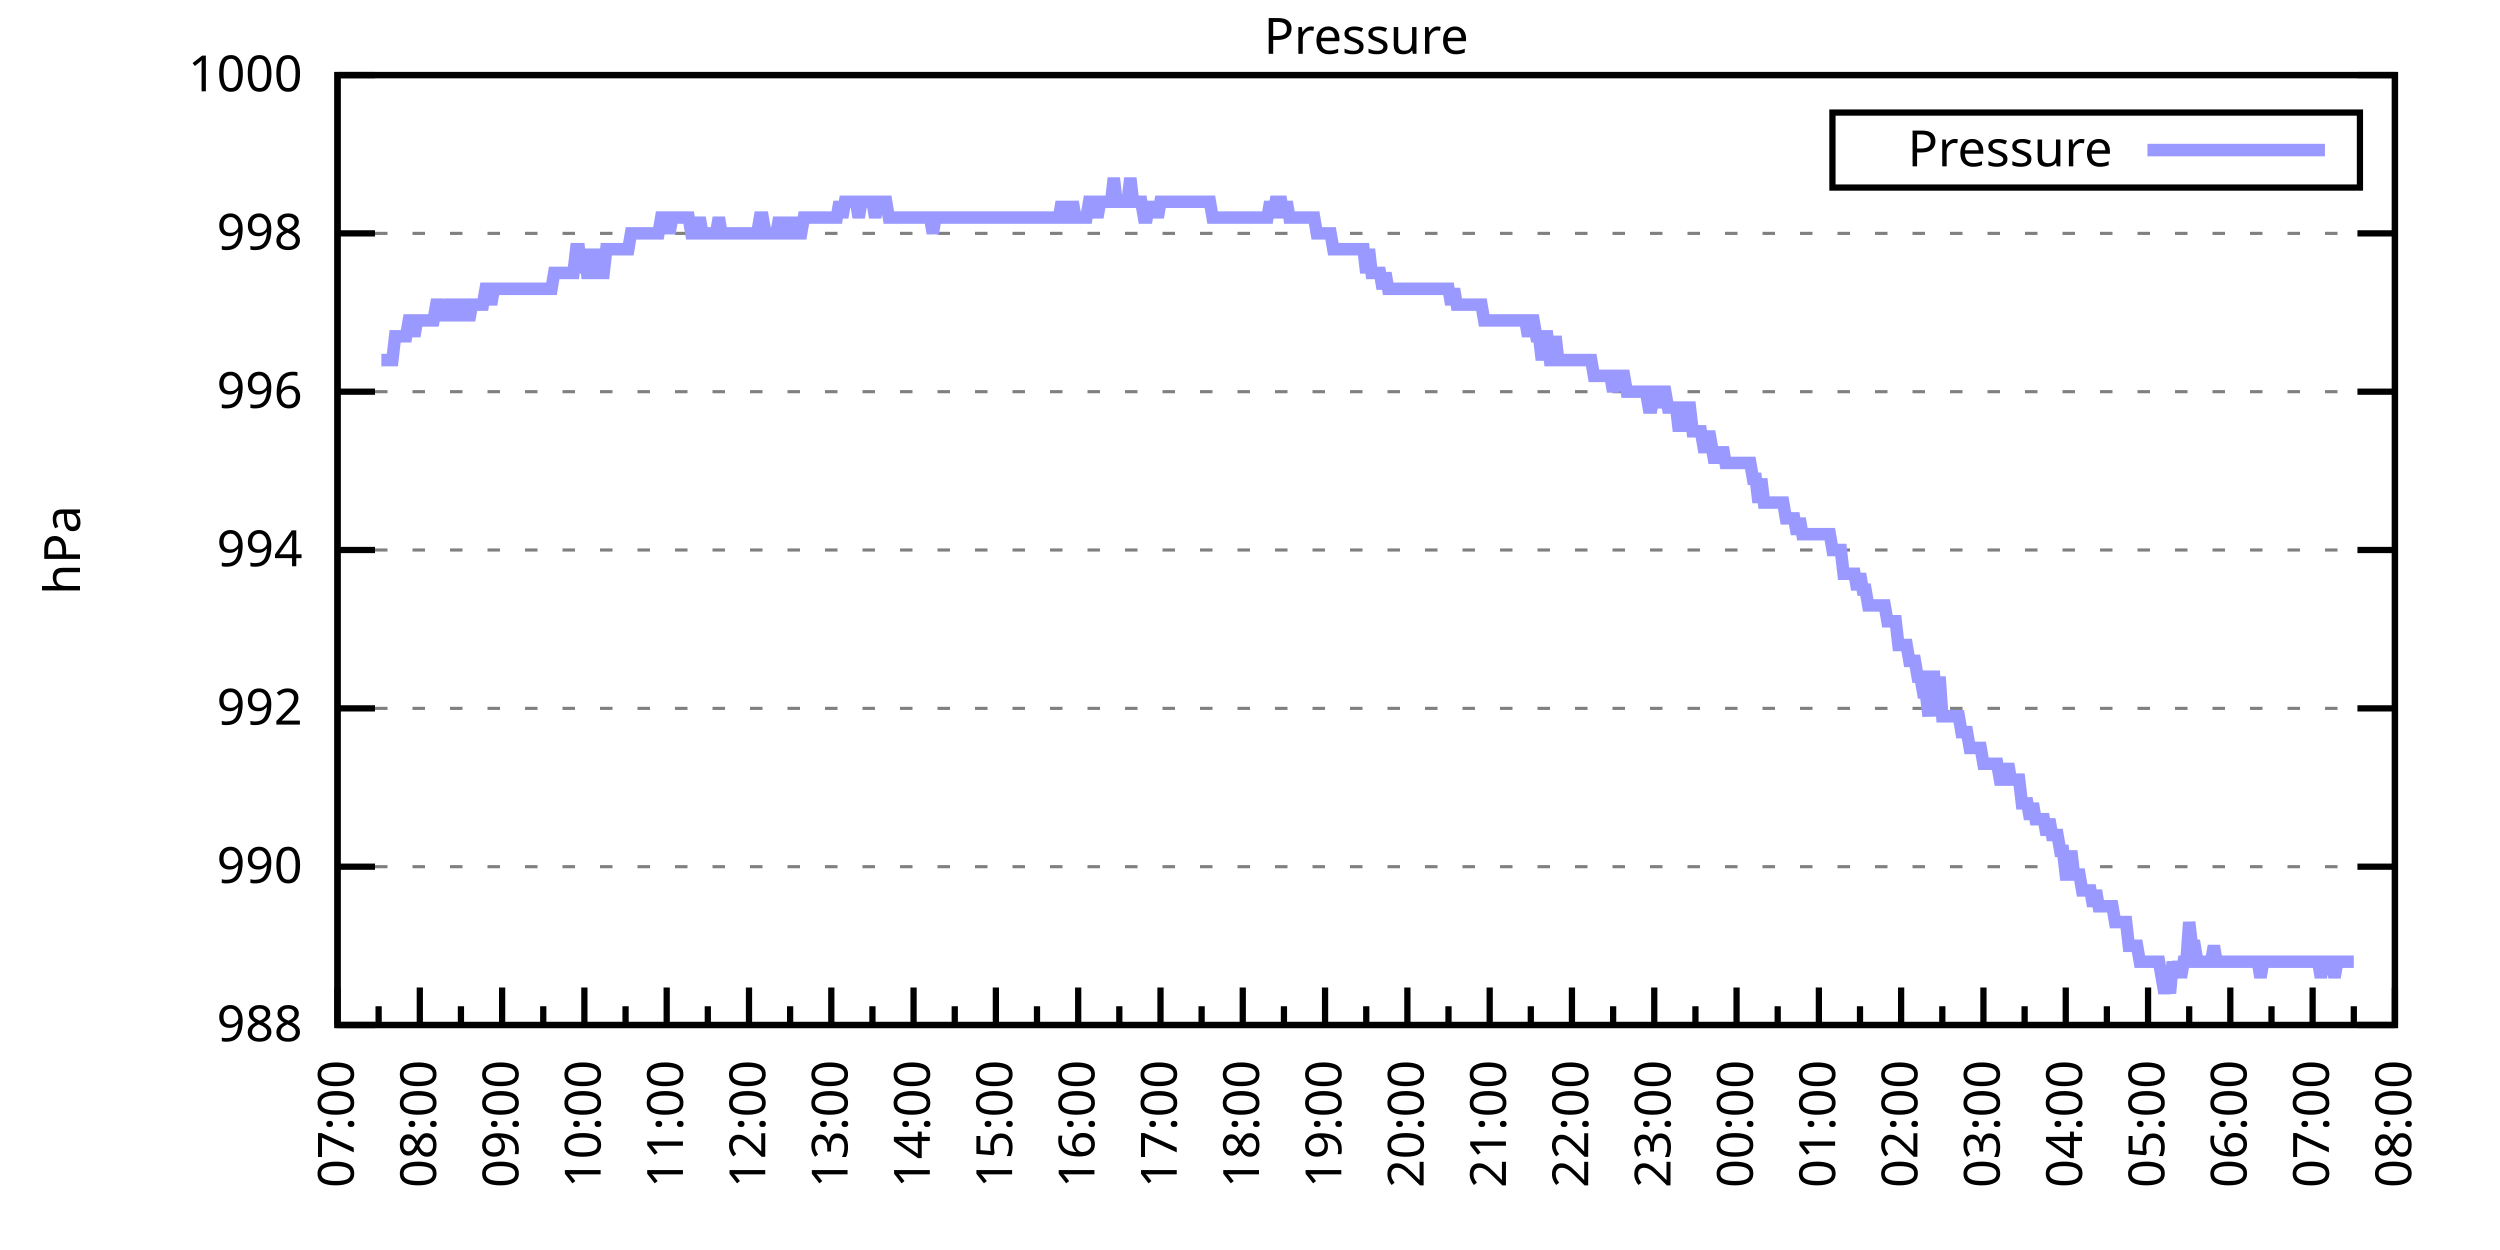
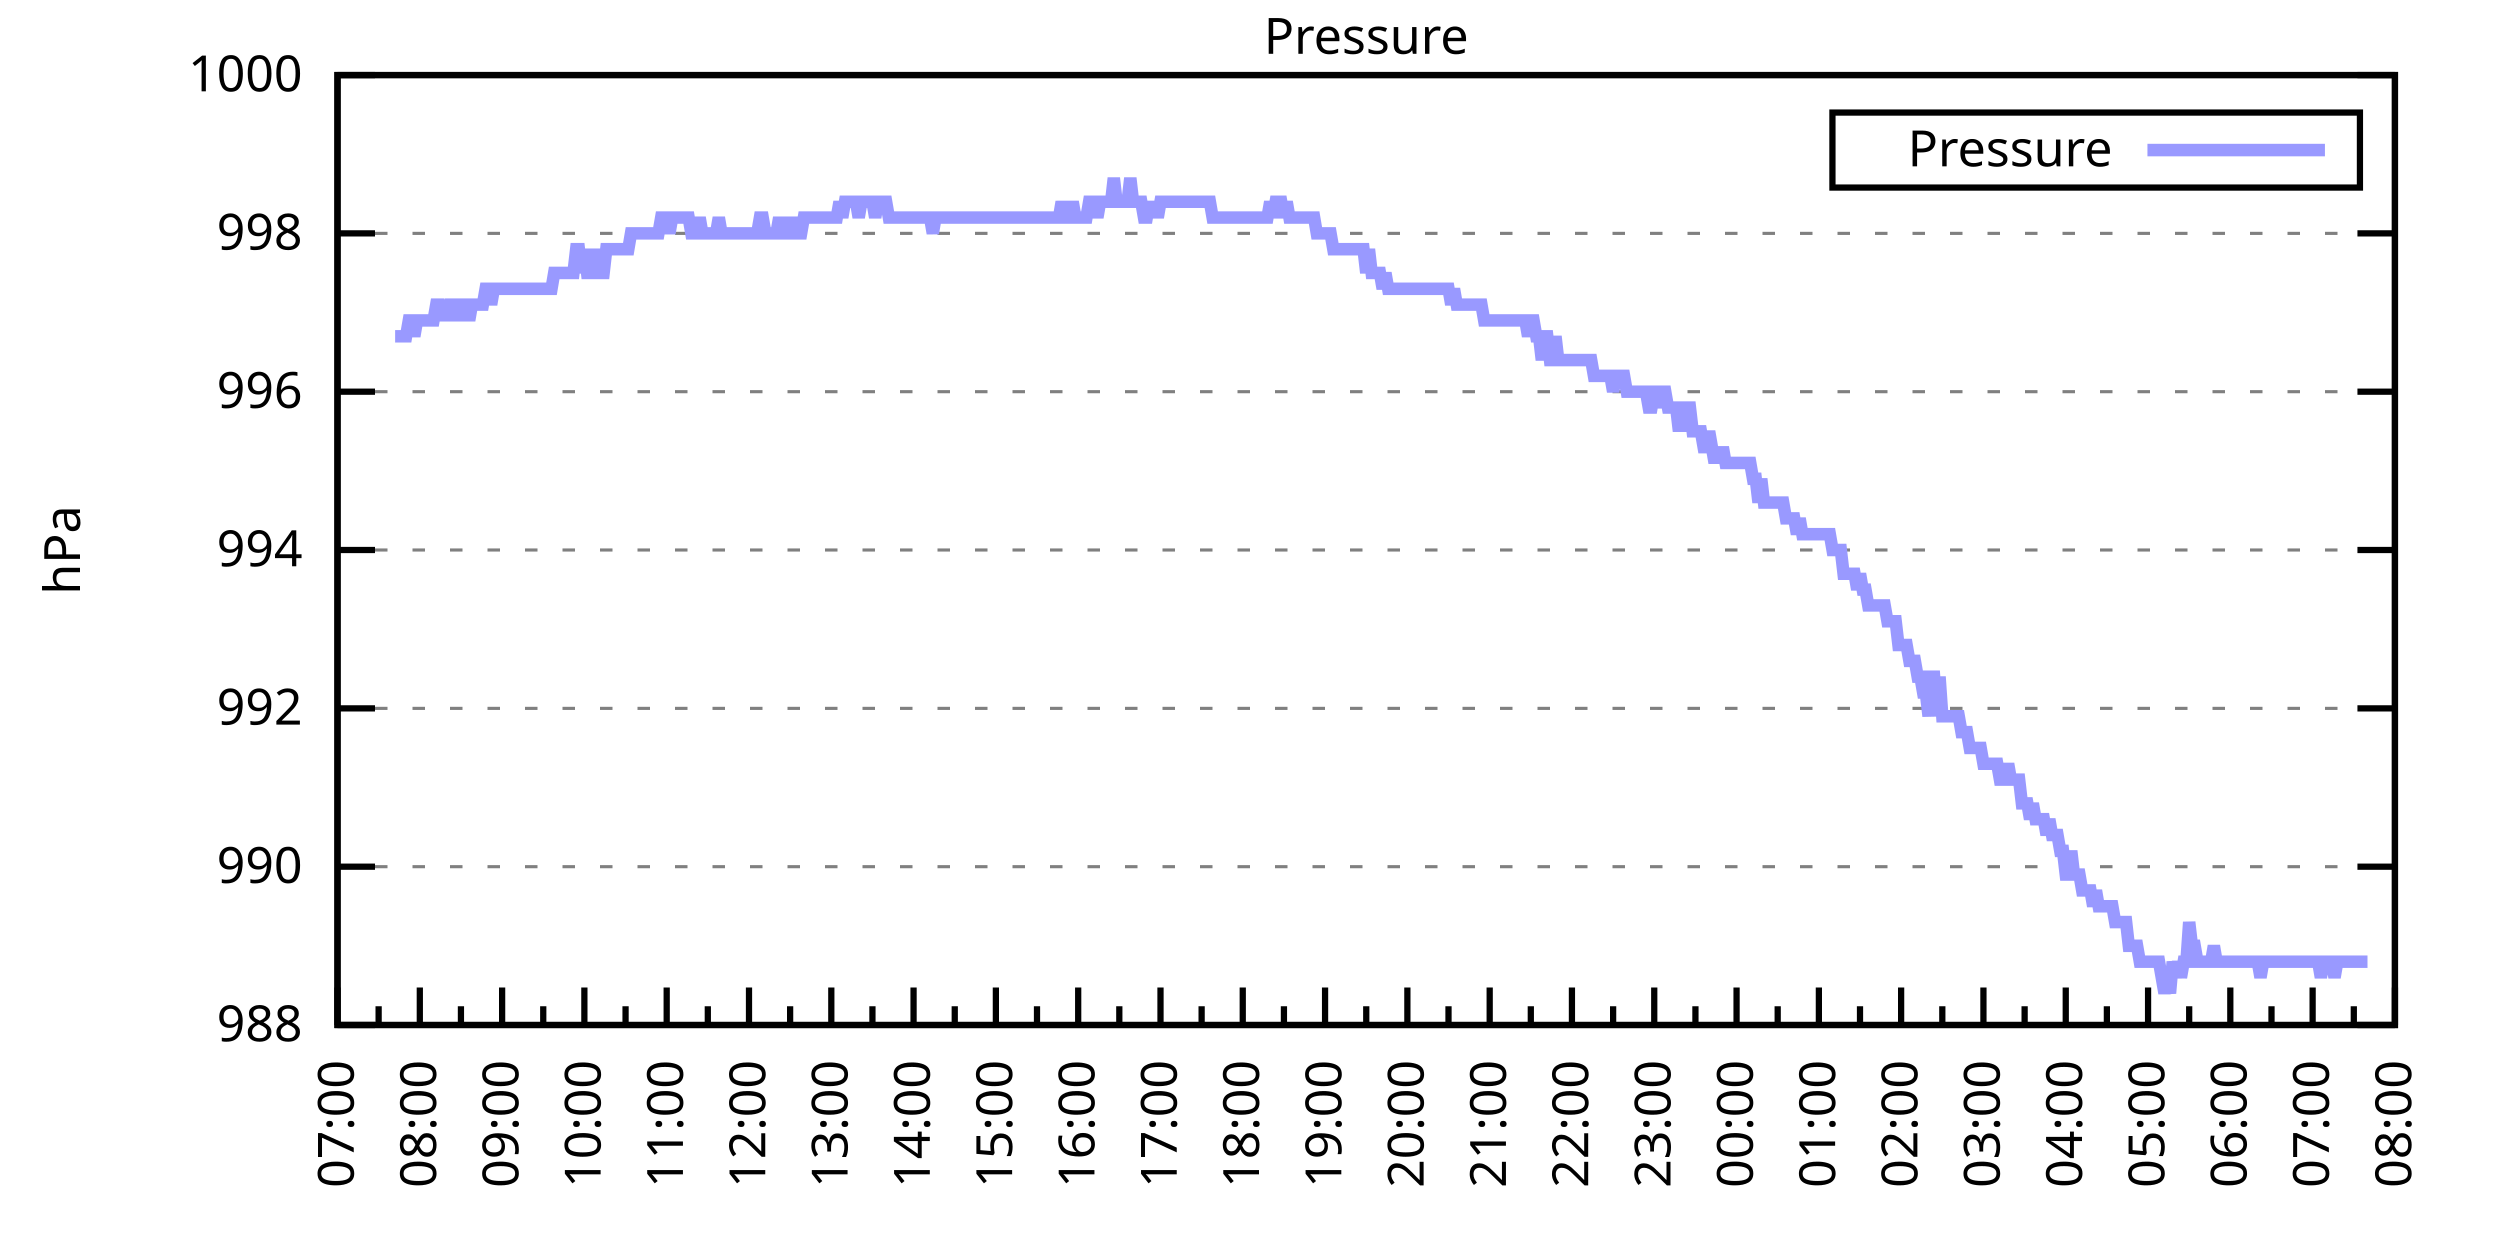
<svg xmlns="http://www.w3.org/2000/svg" xmlns:xlink="http://www.w3.org/1999/xlink" width="400" height="200" viewBox="0 0 400 200">
  <g id="gnuplot_canvas">
    <rect x="0" y="0" width="400" height="200" fill="none" />
    <defs>
      <circle id="gpDot" r="0.5" stroke-width="0.5" stroke="currentColor" />
      <path id="gpPt0" stroke-width="0.333" stroke="currentColor" d="M-1,0 h2 M0,-1 v2" />
      <path id="gpPt1" stroke-width="0.333" stroke="currentColor" d="M-1,-1 L1,1 M1,-1 L-1,1" />
      <path id="gpPt2" stroke-width="0.333" stroke="currentColor" d="M-1,0 L1,0 M0,-1 L0,1 M-1,-1 L1,1 M-1,1 L1,-1" />
      <rect id="gpPt3" stroke-width="0.333" stroke="currentColor" x="-1" y="-1" width="2" height="2" />
      <rect id="gpPt4" stroke-width="0.333" stroke="currentColor" fill="currentColor" x="-1" y="-1" width="2" height="2" />
      <circle id="gpPt5" stroke-width="0.333" stroke="currentColor" cx="0" cy="0" r="1" />
      <use xlink:href="#gpPt5" id="gpPt6" fill="currentColor" stroke="none" />
      <path id="gpPt7" stroke-width="0.333" stroke="currentColor" d="M0,-1.33 L-1.33,0.67 L1.33,0.67 z" />
      <use xlink:href="#gpPt7" id="gpPt8" fill="currentColor" stroke="none" />
      <use xlink:href="#gpPt7" id="gpPt9" stroke="currentColor" transform="rotate(180)" />
      <use xlink:href="#gpPt9" id="gpPt10" fill="currentColor" stroke="none" />
      <use xlink:href="#gpPt3" id="gpPt11" stroke="currentColor" transform="rotate(45)" />
      <use xlink:href="#gpPt11" id="gpPt12" fill="currentColor" stroke="none" />
      <path id="gpPt13" stroke-width="0.333" stroke="currentColor" d="M0,1.330 L1.265,0.411 L0.782,-1.067 L-0.782,-1.076 L-1.265,0.411 z" />
      <use xlink:href="#gpPt13" id="gpPt14" fill="currentColor" stroke="none" />
      <filter id="textbox" filterUnits="objectBoundingBox" x="0" y="0" height="1" width="1">
        <feFlood flood-color="white" flood-opacity="1" result="bgnd" />
        <feComposite in="SourceGraphic" in2="bgnd" operator="atop" />
      </filter>
      <filter id="greybox" filterUnits="objectBoundingBox" x="0" y="0" height="1" width="1">
        <feFlood flood-color="lightgrey" flood-opacity="1" result="grey" />
        <feComposite in="SourceGraphic" in2="grey" operator="atop" />
      </filter>
    </defs>
    <g fill="none" color="white" stroke="currentColor" stroke-width="1.00" stroke-linecap="butt" stroke-linejoin="miter">
</g>
    <g fill="none" color="black" stroke="currentColor" stroke-width="1.00" stroke-linecap="butt" stroke-linejoin="miter">
      <g stroke="none" shape-rendering="crispEdges">
        <polygon fill="rgb(255, 255, 255)" points="54.00,164.00 383.18,164.00 383.18,12.02 54.00,12.02 " />
      </g>
    </g>
    <g fill="none" color="black" stroke="currentColor" stroke-width="1.00" stroke-linecap="butt" stroke-linejoin="miter">
</g>
    <g fill="none" color="black" stroke="black" stroke-width="0.50" stroke-linecap="butt" stroke-linejoin="miter">
</g>
    <g fill="none" color="gray" stroke="currentColor" stroke-width="0.50" stroke-linecap="butt" stroke-linejoin="miter">
      <path stroke="gray" stroke-dasharray="2,4" class="gridline" d="M54.00,164.00 L383.19,164.00  " />
    </g>
    <g fill="none" color="gray" stroke="gray" stroke-width="1.00" stroke-linecap="butt" stroke-linejoin="miter">
</g>
    <g fill="none" color="black" stroke="currentColor" stroke-width="1.00" stroke-linecap="butt" stroke-linejoin="miter">
      <path stroke="black" d="M54.00,164.00 L60.00,164.00 M383.19,164.00 L377.19,164.00  " />
      <g transform="translate(48.40,166.60)" stroke="none" fill="black" font-family="Sans" font-size="8.00" text-anchor="end">
        <text>
          <tspan font-family="Sans"> 988</tspan>
        </text>
      </g>
    </g>
    <g fill="none" color="black" stroke="currentColor" stroke-width="1.00" stroke-linecap="butt" stroke-linejoin="miter">
</g>
    <g fill="none" color="black" stroke="black" stroke-width="0.50" stroke-linecap="butt" stroke-linejoin="miter">
</g>
    <g fill="none" color="gray" stroke="currentColor" stroke-width="0.50" stroke-linecap="butt" stroke-linejoin="miter">
      <path stroke="gray" stroke-dasharray="2,4" class="gridline" d="M54.00,138.67 L383.19,138.67  " />
    </g>
    <g fill="none" color="gray" stroke="gray" stroke-width="1.00" stroke-linecap="butt" stroke-linejoin="miter">
</g>
    <g fill="none" color="black" stroke="currentColor" stroke-width="1.00" stroke-linecap="butt" stroke-linejoin="miter">
      <path stroke="black" d="M54.00,138.67 L60.00,138.67 M383.19,138.67 L377.19,138.67  " />
      <g transform="translate(48.40,141.27)" stroke="none" fill="black" font-family="Sans" font-size="8.00" text-anchor="end">
        <text>
          <tspan font-family="Sans"> 990</tspan>
        </text>
      </g>
    </g>
    <g fill="none" color="black" stroke="currentColor" stroke-width="1.00" stroke-linecap="butt" stroke-linejoin="miter">
</g>
    <g fill="none" color="black" stroke="black" stroke-width="0.50" stroke-linecap="butt" stroke-linejoin="miter">
</g>
    <g fill="none" color="gray" stroke="currentColor" stroke-width="0.50" stroke-linecap="butt" stroke-linejoin="miter">
      <path stroke="gray" stroke-dasharray="2,4" class="gridline" d="M54.00,113.34 L383.19,113.34  " />
    </g>
    <g fill="none" color="gray" stroke="gray" stroke-width="1.00" stroke-linecap="butt" stroke-linejoin="miter">
</g>
    <g fill="none" color="black" stroke="currentColor" stroke-width="1.00" stroke-linecap="butt" stroke-linejoin="miter">
      <path stroke="black" d="M54.00,113.34 L60.00,113.34 M383.19,113.34 L377.19,113.34  " />
      <g transform="translate(48.40,115.94)" stroke="none" fill="black" font-family="Sans" font-size="8.00" text-anchor="end">
        <text>
          <tspan font-family="Sans"> 992</tspan>
        </text>
      </g>
    </g>
    <g fill="none" color="black" stroke="currentColor" stroke-width="1.00" stroke-linecap="butt" stroke-linejoin="miter">
</g>
    <g fill="none" color="black" stroke="black" stroke-width="0.50" stroke-linecap="butt" stroke-linejoin="miter">
</g>
    <g fill="none" color="gray" stroke="currentColor" stroke-width="0.50" stroke-linecap="butt" stroke-linejoin="miter">
      <path stroke="gray" stroke-dasharray="2,4" class="gridline" d="M54.00,88.00 L383.19,88.00  " />
    </g>
    <g fill="none" color="gray" stroke="gray" stroke-width="1.00" stroke-linecap="butt" stroke-linejoin="miter">
</g>
    <g fill="none" color="black" stroke="currentColor" stroke-width="1.00" stroke-linecap="butt" stroke-linejoin="miter">
      <path stroke="black" d="M54.00,88.00 L60.00,88.00 M383.19,88.00 L377.19,88.00  " />
      <g transform="translate(48.40,90.60)" stroke="none" fill="black" font-family="Sans" font-size="8.00" text-anchor="end">
        <text>
          <tspan font-family="Sans"> 994</tspan>
        </text>
      </g>
    </g>
    <g fill="none" color="black" stroke="currentColor" stroke-width="1.00" stroke-linecap="butt" stroke-linejoin="miter">
</g>
    <g fill="none" color="black" stroke="black" stroke-width="0.50" stroke-linecap="butt" stroke-linejoin="miter">
</g>
    <g fill="none" color="gray" stroke="currentColor" stroke-width="0.50" stroke-linecap="butt" stroke-linejoin="miter">
      <path stroke="gray" stroke-dasharray="2,4" class="gridline" d="M54.00,62.67 L383.19,62.67  " />
    </g>
    <g fill="none" color="gray" stroke="gray" stroke-width="1.00" stroke-linecap="butt" stroke-linejoin="miter">
</g>
    <g fill="none" color="black" stroke="currentColor" stroke-width="1.00" stroke-linecap="butt" stroke-linejoin="miter">
      <path stroke="black" d="M54.00,62.67 L60.00,62.67 M383.19,62.67 L377.19,62.67  " />
      <g transform="translate(48.40,65.27)" stroke="none" fill="black" font-family="Sans" font-size="8.00" text-anchor="end">
        <text>
          <tspan font-family="Sans"> 996</tspan>
        </text>
      </g>
    </g>
    <g fill="none" color="black" stroke="currentColor" stroke-width="1.00" stroke-linecap="butt" stroke-linejoin="miter">
</g>
    <g fill="none" color="black" stroke="black" stroke-width="0.50" stroke-linecap="butt" stroke-linejoin="miter">
</g>
    <g fill="none" color="gray" stroke="currentColor" stroke-width="0.50" stroke-linecap="butt" stroke-linejoin="miter">
      <path stroke="gray" stroke-dasharray="2,4" class="gridline" d="M54.00,37.34 L383.19,37.34  " />
    </g>
    <g fill="none" color="gray" stroke="gray" stroke-width="1.00" stroke-linecap="butt" stroke-linejoin="miter">
</g>
    <g fill="none" color="black" stroke="currentColor" stroke-width="1.00" stroke-linecap="butt" stroke-linejoin="miter">
      <path stroke="black" d="M54.00,37.34 L60.00,37.34 M383.19,37.34 L377.19,37.34  " />
      <g transform="translate(48.40,39.94)" stroke="none" fill="black" font-family="Sans" font-size="8.00" text-anchor="end">
        <text>
          <tspan font-family="Sans"> 998</tspan>
        </text>
      </g>
    </g>
    <g fill="none" color="black" stroke="currentColor" stroke-width="1.00" stroke-linecap="butt" stroke-linejoin="miter">
</g>
    <g fill="none" color="black" stroke="black" stroke-width="0.50" stroke-linecap="butt" stroke-linejoin="miter">
</g>
    <g fill="none" color="gray" stroke="currentColor" stroke-width="0.50" stroke-linecap="butt" stroke-linejoin="miter">
      <path stroke="gray" stroke-dasharray="2,4" class="gridline" d="M54.00,12.01 L383.19,12.01  " />
    </g>
    <g fill="none" color="gray" stroke="gray" stroke-width="1.00" stroke-linecap="butt" stroke-linejoin="miter">
</g>
    <g fill="none" color="black" stroke="currentColor" stroke-width="1.00" stroke-linecap="butt" stroke-linejoin="miter">
      <path stroke="black" d="M54.00,12.01 L60.00,12.01 M383.19,12.01 L377.19,12.01  " />
      <g transform="translate(48.40,14.61)" stroke="none" fill="black" font-family="Sans" font-size="8.00" text-anchor="end">
        <text>
          <tspan font-family="Sans"> 1000</tspan>
        </text>
      </g>
    </g>
    <g fill="none" color="black" stroke="currentColor" stroke-width="1.00" stroke-linecap="butt" stroke-linejoin="miter">
      <path stroke="black" d="M54.00,164.00 L54.00,158.00  " />
      <g transform="translate(56.60,169.60) rotate(270)" stroke="none" fill="black" font-family="Sans" font-size="8.00" text-anchor="end">
        <text>
          <tspan font-family="Sans">07:00</tspan>
        </text>
      </g>
    </g>
    <g fill="none" color="black" stroke="currentColor" stroke-width="1.00" stroke-linecap="butt" stroke-linejoin="miter">
      <path stroke="black" d="M60.58,164.00 L60.58,161.00 M67.17,164.00 L67.17,158.00  " />
      <g transform="translate(69.77,169.60) rotate(270)" stroke="none" fill="black" font-family="Sans" font-size="8.00" text-anchor="end">
        <text>
          <tspan font-family="Sans">08:00</tspan>
        </text>
      </g>
    </g>
    <g fill="none" color="black" stroke="currentColor" stroke-width="1.00" stroke-linecap="butt" stroke-linejoin="miter">
      <path stroke="black" d="M73.75,164.00 L73.75,161.00 M80.34,164.00 L80.34,158.00  " />
      <g transform="translate(82.94,169.60) rotate(270)" stroke="none" fill="black" font-family="Sans" font-size="8.00" text-anchor="end">
        <text>
          <tspan font-family="Sans">09:00</tspan>
        </text>
      </g>
    </g>
    <g fill="none" color="black" stroke="currentColor" stroke-width="1.00" stroke-linecap="butt" stroke-linejoin="miter">
      <path stroke="black" d="M86.92,164.00 L86.92,161.00 M93.50,164.00 L93.50,158.00  " />
      <g transform="translate(96.10,169.60) rotate(270)" stroke="none" fill="black" font-family="Sans" font-size="8.00" text-anchor="end">
        <text>
          <tspan font-family="Sans">10:00</tspan>
        </text>
      </g>
    </g>
    <g fill="none" color="black" stroke="currentColor" stroke-width="1.00" stroke-linecap="butt" stroke-linejoin="miter">
      <path stroke="black" d="M100.09,164.00 L100.09,161.00 M106.67,164.00 L106.67,158.00  " />
      <g transform="translate(109.27,169.60) rotate(270)" stroke="none" fill="black" font-family="Sans" font-size="8.00" text-anchor="end">
        <text>
          <tspan font-family="Sans">11:00</tspan>
        </text>
      </g>
    </g>
    <g fill="none" color="black" stroke="currentColor" stroke-width="1.00" stroke-linecap="butt" stroke-linejoin="miter">
      <path stroke="black" d="M113.25,164.00 L113.25,161.00 M119.84,164.00 L119.84,158.00  " />
      <g transform="translate(122.44,169.60) rotate(270)" stroke="none" fill="black" font-family="Sans" font-size="8.00" text-anchor="end">
        <text>
          <tspan font-family="Sans">12:00</tspan>
        </text>
      </g>
    </g>
    <g fill="none" color="black" stroke="currentColor" stroke-width="1.00" stroke-linecap="butt" stroke-linejoin="miter">
      <path stroke="black" d="M126.42,164.00 L126.42,161.00 M133.01,164.00 L133.01,158.00  " />
      <g transform="translate(135.61,169.60) rotate(270)" stroke="none" fill="black" font-family="Sans" font-size="8.00" text-anchor="end">
        <text>
          <tspan font-family="Sans">13:00</tspan>
        </text>
      </g>
    </g>
    <g fill="none" color="black" stroke="currentColor" stroke-width="1.00" stroke-linecap="butt" stroke-linejoin="miter">
      <path stroke="black" d="M139.59,164.00 L139.59,161.00 M146.17,164.00 L146.17,158.00  " />
      <g transform="translate(148.77,169.60) rotate(270)" stroke="none" fill="black" font-family="Sans" font-size="8.00" text-anchor="end">
        <text>
          <tspan font-family="Sans">14:00</tspan>
        </text>
      </g>
    </g>
    <g fill="none" color="black" stroke="currentColor" stroke-width="1.00" stroke-linecap="butt" stroke-linejoin="miter">
      <path stroke="black" d="M152.76,164.00 L152.76,161.00 M159.34,164.00 L159.34,158.00  " />
      <g transform="translate(161.94,169.60) rotate(270)" stroke="none" fill="black" font-family="Sans" font-size="8.00" text-anchor="end">
        <text>
          <tspan font-family="Sans">15:00</tspan>
        </text>
      </g>
    </g>
    <g fill="none" color="black" stroke="currentColor" stroke-width="1.00" stroke-linecap="butt" stroke-linejoin="miter">
      <path stroke="black" d="M165.92,164.00 L165.92,161.00 M172.51,164.00 L172.51,158.00  " />
      <g transform="translate(175.11,169.60) rotate(270)" stroke="none" fill="black" font-family="Sans" font-size="8.00" text-anchor="end">
        <text>
          <tspan font-family="Sans">16:00</tspan>
        </text>
      </g>
    </g>
    <g fill="none" color="black" stroke="currentColor" stroke-width="1.00" stroke-linecap="butt" stroke-linejoin="miter">
      <path stroke="black" d="M179.09,164.00 L179.09,161.00 M185.68,164.00 L185.68,158.00  " />
      <g transform="translate(188.28,169.60) rotate(270)" stroke="none" fill="black" font-family="Sans" font-size="8.00" text-anchor="end">
        <text>
          <tspan font-family="Sans">17:00</tspan>
        </text>
      </g>
    </g>
    <g fill="none" color="black" stroke="currentColor" stroke-width="1.00" stroke-linecap="butt" stroke-linejoin="miter">
      <path stroke="black" d="M192.26,164.00 L192.26,161.00 M198.84,164.00 L198.84,158.00  " />
      <g transform="translate(201.44,169.60) rotate(270)" stroke="none" fill="black" font-family="Sans" font-size="8.00" text-anchor="end">
        <text>
          <tspan font-family="Sans">18:00</tspan>
        </text>
      </g>
    </g>
    <g fill="none" color="black" stroke="currentColor" stroke-width="1.00" stroke-linecap="butt" stroke-linejoin="miter">
      <path stroke="black" d="M205.43,164.00 L205.43,161.00 M212.01,164.00 L212.01,158.00  " />
      <g transform="translate(214.61,169.60) rotate(270)" stroke="none" fill="black" font-family="Sans" font-size="8.00" text-anchor="end">
        <text>
          <tspan font-family="Sans">19:00</tspan>
        </text>
      </g>
    </g>
    <g fill="none" color="black" stroke="currentColor" stroke-width="1.00" stroke-linecap="butt" stroke-linejoin="miter">
      <path stroke="black" d="M218.60,164.00 L218.60,161.00 M225.18,164.00 L225.18,158.00  " />
      <g transform="translate(227.78,169.60) rotate(270)" stroke="none" fill="black" font-family="Sans" font-size="8.00" text-anchor="end">
        <text>
          <tspan font-family="Sans">20:00</tspan>
        </text>
      </g>
    </g>
    <g fill="none" color="black" stroke="currentColor" stroke-width="1.00" stroke-linecap="butt" stroke-linejoin="miter">
      <path stroke="black" d="M231.76,164.00 L231.76,161.00 M238.35,164.00 L238.35,158.00  " />
      <g transform="translate(240.95,169.60) rotate(270)" stroke="none" fill="black" font-family="Sans" font-size="8.00" text-anchor="end">
        <text>
          <tspan font-family="Sans">21:00</tspan>
        </text>
      </g>
    </g>
    <g fill="none" color="black" stroke="currentColor" stroke-width="1.00" stroke-linecap="butt" stroke-linejoin="miter">
      <path stroke="black" d="M244.93,164.00 L244.93,161.00 M251.51,164.00 L251.51,158.00  " />
      <g transform="translate(254.11,169.60) rotate(270)" stroke="none" fill="black" font-family="Sans" font-size="8.00" text-anchor="end">
        <text>
          <tspan font-family="Sans">22:00</tspan>
        </text>
      </g>
    </g>
    <g fill="none" color="black" stroke="currentColor" stroke-width="1.00" stroke-linecap="butt" stroke-linejoin="miter">
      <path stroke="black" d="M258.10,164.00 L258.10,161.00 M264.68,164.00 L264.68,158.00  " />
      <g transform="translate(267.28,169.60) rotate(270)" stroke="none" fill="black" font-family="Sans" font-size="8.00" text-anchor="end">
        <text>
          <tspan font-family="Sans">23:00</tspan>
        </text>
      </g>
    </g>
    <g fill="none" color="black" stroke="currentColor" stroke-width="1.00" stroke-linecap="butt" stroke-linejoin="miter">
      <path stroke="black" d="M271.27,164.00 L271.27,161.00 M277.85,164.00 L277.85,158.00  " />
      <g transform="translate(280.45,169.60) rotate(270)" stroke="none" fill="black" font-family="Sans" font-size="8.00" text-anchor="end">
        <text>
          <tspan font-family="Sans">00:00</tspan>
        </text>
      </g>
    </g>
    <g fill="none" color="black" stroke="currentColor" stroke-width="1.00" stroke-linecap="butt" stroke-linejoin="miter">
      <path stroke="black" d="M284.43,164.00 L284.43,161.00 M291.02,164.00 L291.02,158.00  " />
      <g transform="translate(293.62,169.60) rotate(270)" stroke="none" fill="black" font-family="Sans" font-size="8.00" text-anchor="end">
        <text>
          <tspan font-family="Sans">01:00</tspan>
        </text>
      </g>
    </g>
    <g fill="none" color="black" stroke="currentColor" stroke-width="1.00" stroke-linecap="butt" stroke-linejoin="miter">
      <path stroke="black" d="M297.60,164.00 L297.60,161.00 M304.18,164.00 L304.18,158.00  " />
      <g transform="translate(306.78,169.60) rotate(270)" stroke="none" fill="black" font-family="Sans" font-size="8.00" text-anchor="end">
        <text>
          <tspan font-family="Sans">02:00</tspan>
        </text>
      </g>
    </g>
    <g fill="none" color="black" stroke="currentColor" stroke-width="1.00" stroke-linecap="butt" stroke-linejoin="miter">
      <path stroke="black" d="M310.77,164.00 L310.77,161.00 M317.35,164.00 L317.35,158.00  " />
      <g transform="translate(319.95,169.60) rotate(270)" stroke="none" fill="black" font-family="Sans" font-size="8.00" text-anchor="end">
        <text>
          <tspan font-family="Sans">03:00</tspan>
        </text>
      </g>
    </g>
    <g fill="none" color="black" stroke="currentColor" stroke-width="1.00" stroke-linecap="butt" stroke-linejoin="miter">
      <path stroke="black" d="M323.94,164.00 L323.94,161.00 M330.52,164.00 L330.52,158.00  " />
      <g transform="translate(333.12,169.60) rotate(270)" stroke="none" fill="black" font-family="Sans" font-size="8.00" text-anchor="end">
        <text>
          <tspan font-family="Sans">04:00</tspan>
        </text>
      </g>
    </g>
    <g fill="none" color="black" stroke="currentColor" stroke-width="1.00" stroke-linecap="butt" stroke-linejoin="miter">
      <path stroke="black" d="M337.10,164.00 L337.10,161.00 M343.69,164.00 L343.69,158.00  " />
      <g transform="translate(346.29,169.60) rotate(270)" stroke="none" fill="black" font-family="Sans" font-size="8.00" text-anchor="end">
        <text>
          <tspan font-family="Sans">05:00</tspan>
        </text>
      </g>
    </g>
    <g fill="none" color="black" stroke="currentColor" stroke-width="1.00" stroke-linecap="butt" stroke-linejoin="miter">
      <path stroke="black" d="M350.27,164.00 L350.27,161.00 M356.85,164.00 L356.85,158.00  " />
      <g transform="translate(359.45,169.60) rotate(270)" stroke="none" fill="black" font-family="Sans" font-size="8.00" text-anchor="end">
        <text>
          <tspan font-family="Sans">06:00</tspan>
        </text>
      </g>
    </g>
    <g fill="none" color="black" stroke="currentColor" stroke-width="1.00" stroke-linecap="butt" stroke-linejoin="miter">
      <path stroke="black" d="M363.44,164.00 L363.44,161.00 M370.02,164.00 L370.02,158.00  " />
      <g transform="translate(372.62,169.60) rotate(270)" stroke="none" fill="black" font-family="Sans" font-size="8.00" text-anchor="end">
        <text>
          <tspan font-family="Sans">07:00</tspan>
        </text>
      </g>
    </g>
    <g fill="none" color="black" stroke="currentColor" stroke-width="1.00" stroke-linecap="butt" stroke-linejoin="miter">
      <path stroke="black" d="M376.61,164.00 L376.61,161.00 M383.19,164.00 L383.19,158.00  " />
      <g transform="translate(385.79,169.60) rotate(270)" stroke="none" fill="black" font-family="Sans" font-size="8.00" text-anchor="end">
        <text>
          <tspan font-family="Sans">08:00</tspan>
        </text>
      </g>
    </g>
    <g fill="none" color="black" stroke="currentColor" stroke-width="1.00" stroke-linecap="butt" stroke-linejoin="miter">
</g>
    <g fill="none" color="black" stroke="currentColor" stroke-width="1.00" stroke-linecap="butt" stroke-linejoin="miter">
      <path stroke="black" d="M54.00,12.01 L54.00,164.00 L383.19,164.00 L383.19,12.01 L54.00,12.01 Z  " />
    </g>
    <g fill="none" color="black" stroke="currentColor" stroke-width="1.00" stroke-linecap="butt" stroke-linejoin="miter">
      <g transform="translate(12.80,88.01) rotate(270)" stroke="none" fill="black" font-family="Sans" font-size="8.00" text-anchor="middle">
        <text>
          <tspan font-family="Sans">hPa</tspan>
        </text>
      </g>
    </g>
    <g fill="none" color="black" stroke="currentColor" stroke-width="1.00" stroke-linecap="butt" stroke-linejoin="miter">
</g>
    <g fill="none" color="black" stroke="currentColor" stroke-width="1.00" stroke-linecap="butt" stroke-linejoin="miter">
      <path stroke="black" d="M293.19,30.01 L293.19,18.01 L377.59,18.01 L377.59,30.01 L293.19,30.01 Z  " />
    </g>
    <g id="Pressure_plot_1">
      <g fill="none" color="white" stroke="black" stroke-width="2.00" stroke-linecap="butt" stroke-linejoin="miter">
</g>
      <g fill="none" color="black" stroke="currentColor" stroke-width="2.00" stroke-linecap="butt" stroke-linejoin="miter">
        <g transform="translate(337.99,26.61)" stroke="none" fill="black" font-family="Sans" font-size="8.00" text-anchor="end">
          <text>
            <tspan font-family="Sans">Pressure</tspan>
          </text>
        </g>
      </g>
      <g fill="none" color="black" stroke="currentColor" stroke-width="2.00" stroke-linecap="butt" stroke-linejoin="miter">
-         <path stroke="rgb(153, 153, 255)" d="M343.59,24.01 L371.99,24.01 M61.02,57.61 L61.46,57.61 L61.90,57.61 L62.34,57.61 L62.78,57.61 L63.22,53.81   L63.66,53.81 L64.10,53.81 L64.53,53.81 L64.97,53.81 L65.41,51.27 L65.85,51.27 L66.29,53.81 L66.73,51.27   L67.17,51.27 L67.61,51.27 L68.05,51.27 L68.48,51.27 L68.92,51.27 L69.36,51.27 L69.80,48.74 L70.24,48.74   L70.68,51.27 L71.12,48.74 L71.56,51.27 L72.00,48.74 L72.43,48.74 L72.87,48.74 L73.31,51.27 L73.75,48.74   L74.19,48.74 L74.63,48.74 L75.07,51.27 L75.51,48.74 L75.95,48.74 L76.38,48.74 L76.82,48.74 L77.26,48.74   L77.70,46.21 L78.14,46.21 L78.58,48.74 L79.02,46.21 L79.46,46.21 L79.90,46.21 L80.34,46.21 L80.77,46.21   L81.21,46.21 L81.65,46.21 L82.09,46.21 L82.53,46.21 L82.97,46.21 L83.41,46.21 L83.85,46.21 L84.29,46.21   L84.72,46.21 L85.16,46.21 L85.60,46.21 L86.04,46.21 L86.48,46.21 L86.92,46.21 L87.36,46.21 L87.80,46.21   L88.24,46.21 L88.67,43.67 L89.11,43.67 L89.55,43.67 L89.99,43.67 L90.43,43.67 L90.87,43.67 L91.31,43.67   L91.75,43.67 L92.19,39.87 L92.62,39.87 L93.06,43.67 L93.50,39.87 L93.94,43.67 L94.38,43.67 L94.82,39.87   L95.26,43.67 L95.70,39.87 L96.14,43.67 L96.58,43.67 L97.01,39.87 L97.45,39.87 L97.89,39.87 L98.33,39.87   L98.77,39.87 L99.21,39.87 L99.65,39.87 L100.09,39.87 L100.53,39.87 L100.96,37.34 L101.40,37.34 L101.84,37.34   L102.28,37.34 L102.72,37.34 L103.16,37.34 L103.60,37.34 L104.04,37.34 L104.48,37.34 L104.91,37.34 L105.35,37.34   L105.79,34.81 L106.23,34.81 L106.67,34.81 L107.11,37.34 L107.55,34.81 L107.99,34.81 L108.43,34.81 L108.87,34.81   L109.30,34.81 L109.74,34.81 L110.18,34.81 L110.62,37.34 L111.06,37.34 L111.50,37.34 L111.94,34.81 L112.38,37.34   L112.82,37.34 L113.25,37.34 L113.69,37.34 L114.13,37.34 L114.57,37.34 L115.01,34.81 L115.45,37.34 L115.89,37.34   L116.33,37.34 L116.77,37.34 L117.20,37.34 L117.64,37.34 L118.08,37.34 L118.52,37.34 L118.96,37.34 L119.40,37.34   L119.84,37.34 L120.28,37.34 L120.72,37.34 L121.15,37.34 L121.59,34.81 L122.03,34.81 L122.47,37.34 L122.91,37.34   L123.35,37.34 L123.79,37.34 L124.23,37.34 L124.67,34.81 L125.11,37.34 L125.54,37.34 L125.98,34.81 L126.42,37.34   L126.86,37.34 L127.30,34.81 L127.74,37.34 L128.18,37.34 L128.62,34.81 L129.06,34.81 L129.49,34.81 L129.93,34.81   L130.37,34.81 L130.81,34.81 L131.25,34.81 L131.69,34.81 L132.13,34.81 L132.57,34.81 L133.01,34.81 L133.44,34.81   L133.88,34.81 L134.32,32.28 L134.76,34.81 L135.20,32.28 L135.64,32.28 L136.08,32.28 L136.52,32.28 L136.96,32.28   L137.39,34.81 L137.83,32.28 L138.27,32.28 L138.71,32.28 L139.15,32.28 L139.59,32.28 L140.03,34.81 L140.47,32.28   L140.91,32.28 L141.35,32.28 L141.78,32.28 L142.22,34.81 L142.66,34.81 L143.10,34.81 L143.54,34.81 L143.98,34.81   L144.42,34.81 L144.86,34.81 L145.30,34.81 L145.73,34.81 L146.17,34.81 L146.61,34.81 L147.05,34.81 L147.49,34.81   L147.93,34.81 L148.37,34.81 L148.81,34.81 L149.25,37.34 L149.68,34.81 L150.12,34.81 L150.56,34.81 L151.00,34.81   L151.44,34.81 L151.88,34.81 L152.32,34.81 L152.76,34.81 L153.20,34.81 L153.63,34.81 L154.07,34.81 L154.51,34.81   L154.95,34.81 L155.39,34.81 L155.83,34.81 L156.27,34.81 L156.71,34.81 L157.15,34.81 L157.59,34.81 L158.02,34.81   L158.46,34.81 L158.90,34.81 L159.34,34.81 L159.78,34.81 L160.22,34.81 L160.66,34.81 L161.10,34.81 L161.54,34.81   L161.97,34.81 L162.41,34.81 L162.85,34.81 L163.29,34.81 L163.73,34.81 L164.17,34.81 L164.61,34.81 L165.05,34.81   L165.49,34.81 L165.92,34.81 L166.36,34.81 L166.80,34.81 L167.24,34.81 L167.68,34.81 L168.12,34.81 L168.56,34.81   L169.00,34.81 L169.44,34.81 L169.87,32.28 L170.31,34.81 L170.75,34.81 L171.19,34.81 L171.63,32.28 L172.07,34.81   L172.51,34.81 L172.95,34.81 L173.39,34.81 L173.83,34.81 L174.26,32.28 L174.70,32.28 L175.14,32.28 L175.58,34.81   L176.02,32.28 L176.46,32.28 L176.90,32.28 L177.34,32.28 L177.78,32.28 L178.21,28.48 L178.65,32.28 L179.09,32.28   L179.53,32.28 L179.97,32.28 L180.41,32.28 L180.85,28.48 L181.29,32.28 L181.73,32.28 L182.16,32.28 L182.60,32.28   L183.04,34.81 L183.48,34.81 L183.92,32.28 L184.36,34.81 L184.80,32.28 L185.24,34.81 L185.68,32.28 L186.11,32.28   L186.55,32.28 L186.99,32.28 L187.43,32.28 L187.87,32.28 L188.31,32.28 L188.75,32.28 L189.19,32.28 L189.63,32.28   L190.07,32.28 L190.50,32.28 L190.94,32.28 L191.38,32.28 L191.82,32.28 L192.26,32.28 L192.70,32.28 L193.14,32.28   L193.58,32.28 L194.02,34.81 L194.45,34.81 L194.89,34.81 L195.33,34.81 L195.77,34.81 L196.21,34.81 L196.65,34.81   L197.09,34.81 L197.53,34.81 L197.97,34.81 L198.40,34.81 L198.84,34.81 L199.28,34.81 L199.72,34.81 L200.16,34.81   L200.60,34.81 L201.04,34.81 L201.48,34.81 L201.92,34.81 L202.35,34.81 L202.79,34.81 L203.23,32.28 L203.67,34.81   L204.11,32.28 L204.55,32.28 L204.99,32.28 L205.43,34.81 L205.87,32.28 L206.31,34.81 L206.74,34.81 L207.18,34.81   L207.62,34.81 L208.06,34.81 L208.50,34.81 L208.94,34.81 L209.38,34.81 L209.82,34.81 L210.26,34.81 L210.69,37.34   L211.13,37.34 L211.57,37.34 L212.01,37.34 L212.45,37.34 L212.89,37.34 L213.33,39.87 L213.77,39.87 L214.21,39.87   L214.64,39.87 L215.08,39.87 L215.52,39.87 L215.96,39.87 L216.40,39.87 L216.84,39.87 L217.28,39.87 L217.72,39.87   L218.16,39.87 L218.60,43.67 L219.03,39.87 L219.47,43.67 L219.91,43.67 L220.35,43.67 L220.79,43.67 L221.23,46.21   L221.67,43.67 L222.11,46.21 L222.55,46.21 L222.98,46.21 L223.42,46.21 L223.86,46.21 L224.30,46.21 L224.74,46.21   L225.18,46.21 L225.62,46.21 L226.06,46.21 L226.50,46.21 L226.93,46.21 L227.37,46.21 L227.81,46.21 L228.25,46.21   L228.69,46.21 L229.13,46.21 L229.57,46.21 L230.01,46.21 L230.45,46.21 L230.88,46.21 L231.32,46.21 L231.76,46.21   L232.20,48.74 L232.64,46.21 L233.08,48.74 L233.52,48.74 L233.96,48.74 L234.40,48.74 L234.84,48.74 L235.27,48.74   L235.71,48.74 L236.15,48.74 L236.59,48.74 L237.03,48.74 L237.47,51.27 L237.91,51.27 L238.35,51.27 L238.79,51.27   L239.22,51.27 L239.66,51.27 L240.10,51.27 L240.54,51.27 L240.98,51.27 L241.42,51.27 L241.86,51.27 L242.30,51.27   L242.74,51.27 L243.17,51.27 L243.61,51.27 L244.05,51.27 L244.49,53.81 L244.93,51.27 L245.37,51.27 L245.81,53.81   L246.25,53.81 L246.69,57.61 L247.12,53.81 L247.56,53.81 L248.00,57.61 L248.44,57.61 L248.88,53.81 L249.32,57.61   L249.76,57.61 L250.20,57.61 L250.64,57.61 L251.08,57.61 L251.51,57.61 L251.95,57.61 L252.39,57.61 L252.83,57.61   L253.27,57.61 L253.71,57.61 L254.15,57.61 L254.59,57.61 L255.03,60.14 L255.46,60.14 L255.90,60.14 L256.34,60.14   L256.78,60.14 L257.22,60.14 L257.66,60.14 L258.10,62.67 L258.54,60.14 L258.98,60.14 L259.41,60.14 L259.85,60.14   L260.29,62.67 L260.73,62.67 L261.17,62.67 L261.61,62.67 L262.05,62.67 L262.49,62.67 L262.93,62.67 L263.36,62.67   L263.80,65.21 L264.24,65.21 L264.68,62.67 L265.12,62.67 L265.56,65.21 L266.00,62.67 L266.44,62.67 L266.88,65.21   L267.32,65.21 L267.75,65.21 L268.19,65.21 L268.63,69.01 L269.07,65.21 L269.51,69.01 L269.95,65.21 L270.39,65.21   L270.83,69.01 L271.27,69.01 L271.70,69.01 L272.14,69.01 L272.58,71.54 L273.02,71.54 L273.46,69.01 L273.90,71.54   L274.34,74.07 L274.78,71.54 L275.22,74.07 L275.65,71.54 L276.09,74.07 L276.53,74.07 L276.97,74.07 L277.41,74.07   L277.85,74.07 L278.29,74.07 L278.73,74.07 L279.17,74.07 L279.60,74.07 L280.04,74.07 L280.48,76.61 L280.92,76.61   L281.36,80.41 L281.80,76.61 L282.24,80.41 L282.68,80.41 L283.12,80.41 L283.56,80.41 L283.99,80.41 L284.43,80.41   L284.87,80.41 L285.31,80.41 L285.75,82.94 L286.19,82.94 L286.63,82.94 L287.07,82.94 L287.51,85.47 L287.94,82.94   L288.38,85.47 L288.82,85.47 L289.26,85.47 L289.70,85.47 L290.14,85.47 L290.58,85.47 L291.02,85.47 L291.46,85.47   L291.89,85.47 L292.33,85.47 L292.77,85.47 L293.21,88.00 L293.65,88.00 L294.09,88.00 L294.53,88.00 L294.97,91.80   L295.41,91.80 L295.84,91.80 L296.28,91.80 L296.72,91.80 L297.16,94.34 L297.60,91.80 L298.04,94.34 L298.48,94.34   L298.92,96.87 L299.36,96.87 L299.80,96.87 L300.23,96.87 L300.67,96.87 L301.11,96.87 L301.55,96.87 L301.99,99.40   L302.43,99.40 L302.87,99.40 L303.31,99.40 L303.75,103.20 L304.18,103.20 L304.62,103.20 L305.06,103.20 L305.50,105.74   L305.94,105.74 L306.38,105.74 L306.82,108.27 L307.26,108.27 L307.70,110.80 L308.13,110.80 L308.57,114.60 L309.01,108.27   L309.45,108.27 L309.89,114.60 L310.33,108.27 L310.77,114.60 L311.21,114.60 L311.65,114.60 L312.08,114.60 L312.52,114.60   L312.96,114.60 L313.40,114.60 L313.84,117.14 L314.28,117.14 L314.72,117.14 L315.16,119.67 L315.60,119.67 L316.04,119.67   L316.47,119.67 L316.91,119.67 L317.35,122.20 L317.79,122.20 L318.23,122.20 L318.67,122.20 L319.11,122.20 L319.55,122.20   L319.99,124.74 L320.42,124.74 L320.86,124.74 L321.30,122.20 L321.74,124.74 L322.18,124.74 L322.62,124.74 L323.06,124.74   L323.50,128.54 L323.94,128.54 L324.37,128.54 L324.81,131.07 L325.25,128.54 L325.69,131.07 L326.13,131.07 L326.57,131.07   L327.01,131.07 L327.45,133.60 L327.89,131.07 L328.33,133.60 L328.76,133.60 L329.20,133.60 L329.64,136.14 L330.08,136.14   L330.52,139.93 L330.96,139.93 L331.40,136.14 L331.84,139.93 L332.28,139.93 L332.71,139.93 L333.15,142.47 L333.59,142.47   L334.03,142.47 L334.47,142.47 L334.91,145.00 L335.35,142.47 L335.79,145.00 L336.23,145.00 L336.66,145.00 L337.10,145.00   L337.54,145.00 L337.98,145.00 L338.42,147.53 L338.86,147.53 L339.30,147.53 L339.74,147.53 L340.18,147.53 L340.61,151.33   L341.05,151.33 L341.49,151.33 L341.93,151.33 L342.37,153.87 L342.81,153.87 L343.25,153.87 L343.69,153.87 L344.13,153.87   L344.57,153.87 L345.00,153.87 L345.44,153.87 L345.88,156.40 L346.32,158.93 L346.76,156.40 L347.20,158.93 L347.64,153.87   L348.08,156.40 L348.52,153.87 L348.95,156.40 L349.39,153.87 L349.83,153.87 L350.27,147.53 L350.71,151.33 L351.15,151.33   L351.59,153.87 L352.03,153.87 L352.47,153.87 L352.90,153.87 L353.34,153.87 L353.78,153.87 L354.22,151.33 L354.66,153.87   L355.10,153.87 L355.54,153.87 L355.98,153.87 L356.42,153.87 L356.85,153.87 L357.29,153.87 L357.73,153.87 L358.17,153.87   L358.61,153.87 L359.05,153.87 L359.49,153.87 L359.93,153.87 L360.37,153.87 L360.81,153.87 L361.24,153.87 L361.68,156.40   L362.12,153.87 L362.56,153.87 L363.00,153.87 L363.44,153.87 L363.88,153.87 L364.32,153.87 L364.76,153.87 L365.19,153.87   L365.63,153.87 L366.07,153.87 L366.51,153.87 L366.95,153.87 L367.39,153.87 L367.83,153.87 L368.27,153.87 L368.71,153.87   L369.14,153.87 L369.58,153.87 L370.02,153.87 L370.46,153.87 L370.90,153.87 L371.34,156.40 L371.78,153.87 L372.22,153.87   L372.66,153.87 L373.09,153.87 L373.53,156.40 L373.97,153.87 L374.41,153.87 L374.85,153.87 L375.29,153.87 L375.73,153.87   L376.17,153.87 L376.61,153.87  " />
+         <path stroke="rgb(153, 153, 255)" d="M343.59,24.01 L371.99,24.01 M63.22,53.81 L63.66,53.81 L64.10,53.81 L64.53,53.81 L64.97,53.81 L65.41,51.27   L65.85,51.27 L66.29,53.81 L66.73,51.27 L67.17,51.27 L67.61,51.27 L68.05,51.27 L68.48,51.27 L68.92,51.27   L69.36,51.27 L69.80,48.74 L70.24,48.74 L70.68,51.27 L71.12,48.74 L71.56,51.27 L72.00,48.74 L72.43,48.74   L72.87,48.74 L73.31,51.27 L73.75,48.74 L74.19,48.74 L74.63,48.74 L75.07,51.27 L75.51,48.74 L75.95,48.74   L76.38,48.74 L76.82,48.74 L77.26,48.74 L77.70,46.21 L78.14,46.21 L78.58,48.74 L79.02,46.21 L79.46,46.21   L79.90,46.21 L80.34,46.21 L80.77,46.21 L81.21,46.21 L81.65,46.21 L82.09,46.21 L82.53,46.21 L82.97,46.21   L83.41,46.21 L83.85,46.21 L84.29,46.21 L84.72,46.21 L85.16,46.21 L85.60,46.21 L86.04,46.21 L86.48,46.21   L86.92,46.21 L87.36,46.21 L87.80,46.21 L88.24,46.21 L88.67,43.67 L89.11,43.67 L89.55,43.67 L89.99,43.67   L90.43,43.67 L90.87,43.67 L91.31,43.67 L91.75,43.67 L92.19,39.87 L92.62,39.87 L93.06,43.67 L93.50,39.87   L93.94,43.67 L94.38,43.67 L94.82,39.87 L95.26,43.67 L95.70,39.87 L96.14,43.67 L96.58,43.67 L97.01,39.87   L97.45,39.87 L97.89,39.87 L98.33,39.87 L98.77,39.87 L99.21,39.87 L99.65,39.87 L100.09,39.87 L100.53,39.87   L100.96,37.34 L101.40,37.34 L101.84,37.34 L102.28,37.34 L102.72,37.34 L103.16,37.34 L103.60,37.34 L104.04,37.34   L104.48,37.34 L104.91,37.34 L105.35,37.34 L105.79,34.81 L106.23,34.81 L106.67,34.81 L107.11,37.34 L107.55,34.81   L107.99,34.81 L108.43,34.81 L108.87,34.81 L109.30,34.81 L109.74,34.81 L110.18,34.81 L110.62,37.34 L111.06,37.34   L111.50,37.34 L111.94,34.81 L112.38,37.34 L112.82,37.34 L113.25,37.34 L113.69,37.34 L114.13,37.34 L114.57,37.34   L115.01,34.81 L115.45,37.34 L115.89,37.34 L116.33,37.34 L116.77,37.34 L117.20,37.34 L117.64,37.34 L118.08,37.34   L118.52,37.34 L118.96,37.34 L119.40,37.34 L119.84,37.34 L120.28,37.34 L120.72,37.34 L121.15,37.34 L121.59,34.81   L122.03,34.81 L122.47,37.34 L122.91,37.34 L123.35,37.34 L123.79,37.34 L124.23,37.34 L124.67,34.81 L125.11,37.34   L125.54,37.34 L125.98,34.81 L126.42,37.34 L126.86,37.34 L127.30,34.81 L127.74,37.34 L128.18,37.34 L128.62,34.81   L129.06,34.81 L129.49,34.81 L129.93,34.81 L130.37,34.81 L130.81,34.81 L131.25,34.81 L131.69,34.81 L132.13,34.81   L132.57,34.81 L133.01,34.81 L133.44,34.81 L133.88,34.81 L134.32,32.28 L134.76,34.81 L135.20,32.28 L135.64,32.28   L136.08,32.28 L136.52,32.28 L136.96,32.28 L137.39,34.81 L137.83,32.28 L138.27,32.28 L138.71,32.28 L139.15,32.28   L139.59,32.28 L140.03,34.81 L140.47,32.28 L140.91,32.28 L141.35,32.28 L141.78,32.28 L142.22,34.81 L142.66,34.81   L143.10,34.81 L143.54,34.81 L143.98,34.81 L144.42,34.81 L144.86,34.81 L145.30,34.81 L145.73,34.81 L146.17,34.81   L146.61,34.81 L147.05,34.81 L147.49,34.81 L147.93,34.81 L148.37,34.81 L148.81,34.81 L149.25,37.34 L149.68,34.81   L150.12,34.81 L150.56,34.81 L151.00,34.81 L151.44,34.81 L151.88,34.81 L152.32,34.81 L152.76,34.81 L153.20,34.81   L153.63,34.81 L154.07,34.81 L154.51,34.81 L154.95,34.81 L155.39,34.81 L155.83,34.81 L156.27,34.81 L156.71,34.81   L157.15,34.81 L157.59,34.81 L158.02,34.81 L158.46,34.81 L158.90,34.81 L159.34,34.81 L159.78,34.81 L160.22,34.81   L160.66,34.81 L161.10,34.81 L161.54,34.81 L161.97,34.81 L162.41,34.81 L162.85,34.81 L163.29,34.81 L163.73,34.81   L164.17,34.81 L164.61,34.81 L165.05,34.81 L165.49,34.81 L165.92,34.81 L166.36,34.81 L166.80,34.81 L167.24,34.81   L167.68,34.81 L168.12,34.81 L168.56,34.81 L169.00,34.81 L169.44,34.81 L169.87,32.28 L170.31,34.81 L170.75,34.81   L171.19,34.81 L171.63,32.28 L172.07,34.81 L172.51,34.81 L172.95,34.81 L173.39,34.81 L173.83,34.81 L174.26,32.28   L174.70,32.28 L175.14,32.28 L175.58,34.81 L176.02,32.28 L176.46,32.28 L176.90,32.28 L177.34,32.28 L177.78,32.28   L178.21,28.48 L178.65,32.28 L179.09,32.28 L179.53,32.28 L179.97,32.28 L180.41,32.28 L180.85,28.48 L181.29,32.28   L181.73,32.28 L182.16,32.28 L182.60,32.28 L183.04,34.81 L183.48,34.81 L183.92,32.28 L184.36,34.81 L184.80,32.28   L185.24,34.81 L185.68,32.28 L186.11,32.28 L186.55,32.28 L186.99,32.28 L187.43,32.28 L187.87,32.28 L188.31,32.28   L188.75,32.28 L189.19,32.28 L189.63,32.28 L190.07,32.28 L190.50,32.28 L190.94,32.28 L191.38,32.28 L191.82,32.28   L192.26,32.28 L192.70,32.28 L193.14,32.28 L193.58,32.28 L194.02,34.81 L194.45,34.81 L194.89,34.81 L195.33,34.81   L195.77,34.81 L196.21,34.81 L196.65,34.81 L197.09,34.81 L197.53,34.81 L197.97,34.81 L198.40,34.81 L198.84,34.81   L199.28,34.81 L199.72,34.81 L200.16,34.81 L200.60,34.81 L201.04,34.81 L201.48,34.81 L201.92,34.81 L202.35,34.81   L202.79,34.81 L203.23,32.28 L203.67,34.81 L204.11,32.28 L204.55,32.28 L204.99,32.28 L205.43,34.81 L205.87,32.28   L206.31,34.81 L206.74,34.81 L207.18,34.81 L207.62,34.81 L208.06,34.81 L208.50,34.81 L208.94,34.81 L209.38,34.81   L209.82,34.81 L210.26,34.81 L210.69,37.34 L211.13,37.34 L211.57,37.34 L212.01,37.34 L212.45,37.34 L212.89,37.34   L213.33,39.87 L213.77,39.87 L214.21,39.87 L214.64,39.87 L215.08,39.87 L215.52,39.87 L215.96,39.87 L216.40,39.87   L216.84,39.87 L217.28,39.87 L217.72,39.87 L218.16,39.87 L218.60,43.67 L219.03,39.87 L219.47,43.67 L219.91,43.67   L220.35,43.67 L220.79,43.67 L221.23,46.21 L221.67,43.67 L222.11,46.21 L222.55,46.21 L222.98,46.21 L223.42,46.21   L223.86,46.21 L224.30,46.21 L224.74,46.21 L225.18,46.21 L225.62,46.21 L226.06,46.21 L226.50,46.21 L226.93,46.21   L227.37,46.21 L227.81,46.21 L228.25,46.21 L228.69,46.21 L229.13,46.21 L229.57,46.21 L230.01,46.21 L230.45,46.21   L230.88,46.21 L231.32,46.21 L231.76,46.21 L232.20,48.74 L232.64,46.21 L233.08,48.74 L233.52,48.74 L233.96,48.74   L234.40,48.74 L234.84,48.74 L235.27,48.74 L235.71,48.74 L236.15,48.74 L236.59,48.74 L237.03,48.74 L237.47,51.27   L237.91,51.27 L238.35,51.27 L238.79,51.27 L239.22,51.27 L239.66,51.27 L240.10,51.27 L240.54,51.27 L240.98,51.27   L241.42,51.27 L241.86,51.27 L242.30,51.27 L242.74,51.27 L243.17,51.27 L243.61,51.27 L244.05,51.27 L244.49,53.81   L244.93,51.27 L245.37,51.27 L245.81,53.81 L246.25,53.81 L246.69,57.61 L247.12,53.81 L247.56,53.81 L248.00,57.61   L248.44,57.61 L248.88,53.81 L249.32,57.61 L249.76,57.61 L250.20,57.61 L250.64,57.61 L251.08,57.61 L251.51,57.61   L251.95,57.61 L252.39,57.61 L252.83,57.61 L253.27,57.61 L253.71,57.61 L254.15,57.61 L254.59,57.61 L255.03,60.14   L255.46,60.14 L255.90,60.14 L256.34,60.14 L256.78,60.14 L257.22,60.14 L257.66,60.14 L258.10,62.67 L258.54,60.14   L258.98,60.14 L259.41,60.14 L259.85,60.14 L260.29,62.67 L260.73,62.67 L261.17,62.67 L261.61,62.67 L262.05,62.67   L262.49,62.67 L262.93,62.67 L263.36,62.67 L263.80,65.21 L264.24,65.21 L264.68,62.67 L265.12,62.67 L265.56,65.21   L266.00,62.67 L266.44,62.67 L266.88,65.21 L267.32,65.21 L267.75,65.21 L268.19,65.21 L268.63,69.01 L269.07,65.21   L269.51,69.01 L269.95,65.21 L270.39,65.21 L270.83,69.01 L271.27,69.01 L271.70,69.01 L272.14,69.01 L272.58,71.54   L273.02,71.54 L273.46,69.01 L273.90,71.54 L274.34,74.07 L274.78,71.54 L275.22,74.07 L275.65,71.54 L276.09,74.07   L276.53,74.07 L276.97,74.07 L277.41,74.07 L277.85,74.07 L278.29,74.07 L278.73,74.07 L279.17,74.07 L279.60,74.07   L280.04,74.07 L280.48,76.61 L280.92,76.61 L281.36,80.41 L281.80,76.61 L282.24,80.41 L282.68,80.41 L283.12,80.41   L283.56,80.41 L283.99,80.41 L284.43,80.41 L284.87,80.41 L285.31,80.41 L285.75,82.94 L286.19,82.94 L286.63,82.94   L287.07,82.94 L287.51,85.47 L287.94,82.94 L288.38,85.47 L288.82,85.47 L289.26,85.47 L289.70,85.47 L290.14,85.47   L290.58,85.47 L291.02,85.47 L291.46,85.47 L291.89,85.47 L292.33,85.47 L292.77,85.47 L293.21,88.00 L293.65,88.00   L294.09,88.00 L294.53,88.00 L294.97,91.80 L295.41,91.80 L295.84,91.80 L296.28,91.80 L296.72,91.80 L297.16,94.34   L297.60,91.80 L298.04,94.34 L298.48,94.34 L298.92,96.87 L299.36,96.87 L299.80,96.87 L300.23,96.87 L300.67,96.87   L301.11,96.87 L301.55,96.87 L301.99,99.40 L302.43,99.40 L302.87,99.40 L303.31,99.40 L303.75,103.20 L304.18,103.20   L304.62,103.20 L305.06,103.20 L305.50,105.74 L305.94,105.74 L306.38,105.74 L306.82,108.27 L307.26,108.27 L307.70,110.80   L308.13,110.80 L308.57,114.60 L309.01,108.27 L309.45,108.27 L309.89,114.60 L310.33,108.27 L310.77,114.60 L311.21,114.60   L311.65,114.60 L312.08,114.60 L312.52,114.60 L312.96,114.60 L313.40,114.60 L313.84,117.14 L314.28,117.14 L314.72,117.14   L315.16,119.67 L315.60,119.67 L316.04,119.67 L316.47,119.67 L316.91,119.67 L317.35,122.20 L317.79,122.20 L318.23,122.20   L318.67,122.20 L319.11,122.20 L319.55,122.20 L319.99,124.74 L320.42,124.74 L320.86,124.74 L321.30,122.20 L321.74,124.74   L322.18,124.74 L322.62,124.74 L323.06,124.74 L323.50,128.54 L323.94,128.54 L324.37,128.54 L324.81,131.07 L325.25,128.54   L325.69,131.07 L326.13,131.07 L326.57,131.07 L327.01,131.07 L327.45,133.60 L327.89,131.07 L328.33,133.60 L328.76,133.60   L329.20,133.60 L329.64,136.14 L330.08,136.14 L330.52,139.93 L330.96,139.93 L331.40,136.14 L331.84,139.93 L332.28,139.93   L332.71,139.93 L333.15,142.47 L333.59,142.47 L334.03,142.47 L334.47,142.47 L334.91,145.00 L335.35,142.47 L335.79,145.00   L336.23,145.00 L336.66,145.00 L337.10,145.00 L337.54,145.00 L337.98,145.00 L338.42,147.53 L338.86,147.53 L339.30,147.53   L339.74,147.53 L340.18,147.53 L340.61,151.33 L341.05,151.33 L341.49,151.33 L341.93,151.33 L342.37,153.87 L342.81,153.87   L343.25,153.87 L343.69,153.87 L344.13,153.87 L344.57,153.87 L345.00,153.87 L345.44,153.87 L345.88,156.40 L346.32,158.93   L346.76,156.40 L347.20,158.93 L347.64,153.87 L348.08,156.40 L348.52,153.87 L348.95,156.40 L349.39,153.87 L349.83,153.87   L350.27,147.53 L350.71,151.33 L351.15,151.33 L351.59,153.87 L352.03,153.87 L352.47,153.87 L352.90,153.87 L353.34,153.87   L353.78,153.87 L354.22,151.33 L354.66,153.87 L355.10,153.87 L355.54,153.87 L355.98,153.87 L356.42,153.87 L356.85,153.87   L357.29,153.87 L357.73,153.87 L358.17,153.87 L358.61,153.87 L359.05,153.87 L359.49,153.87 L359.93,153.87 L360.37,153.87   L360.81,153.87 L361.24,153.87 L361.68,156.40 L362.12,153.87 L362.56,153.87 L363.00,153.87 L363.44,153.87 L363.88,153.87   L364.32,153.87 L364.76,153.87 L365.19,153.87 L365.63,153.87 L366.07,153.87 L366.51,153.87 L366.95,153.87 L367.39,153.87   L367.83,153.87 L368.27,153.87 L368.71,153.87 L369.14,153.87 L369.58,153.87 L370.02,153.87 L370.46,153.87 L370.90,153.87   L371.34,156.40 L371.78,153.87 L372.22,153.87 L372.66,153.87 L373.09,153.87 L373.53,156.40 L373.97,153.87 L374.41,153.87   L374.85,153.87 L375.29,153.87 L375.73,153.87 L376.17,153.87 L376.61,153.87 L377.05,153.87 L377.48,153.87 L377.92,153.87   L378.36,153.87 L378.80,153.87  " />
      </g>
    </g>
    <g fill="none" color="black" stroke="currentColor" stroke-width="2.00" stroke-linecap="butt" stroke-linejoin="miter">
</g>
    <g fill="none" color="black" stroke="black" stroke-width="1.00" stroke-linecap="butt" stroke-linejoin="miter">
</g>
    <g fill="none" color="black" stroke="currentColor" stroke-width="1.00" stroke-linecap="butt" stroke-linejoin="miter">
      <path stroke="black" d="M54.00,12.01 L54.00,164.00 L383.19,164.00 L383.19,12.01 L54.00,12.01 Z  " />
    </g>
    <g fill="none" color="black" stroke="currentColor" stroke-width="1.00" stroke-linecap="butt" stroke-linejoin="miter">
      <g transform="translate(218.59,8.61)" stroke="none" fill="black" font-family="Sans" font-size="8.00" text-anchor="middle">
        <text>
          <tspan font-family="Sans">Pressure</tspan>
        </text>
      </g>
    </g>
    <g fill="none" color="black" stroke="currentColor" stroke-width="1.00" stroke-linecap="butt" stroke-linejoin="miter">
</g>
  </g>
</svg>
